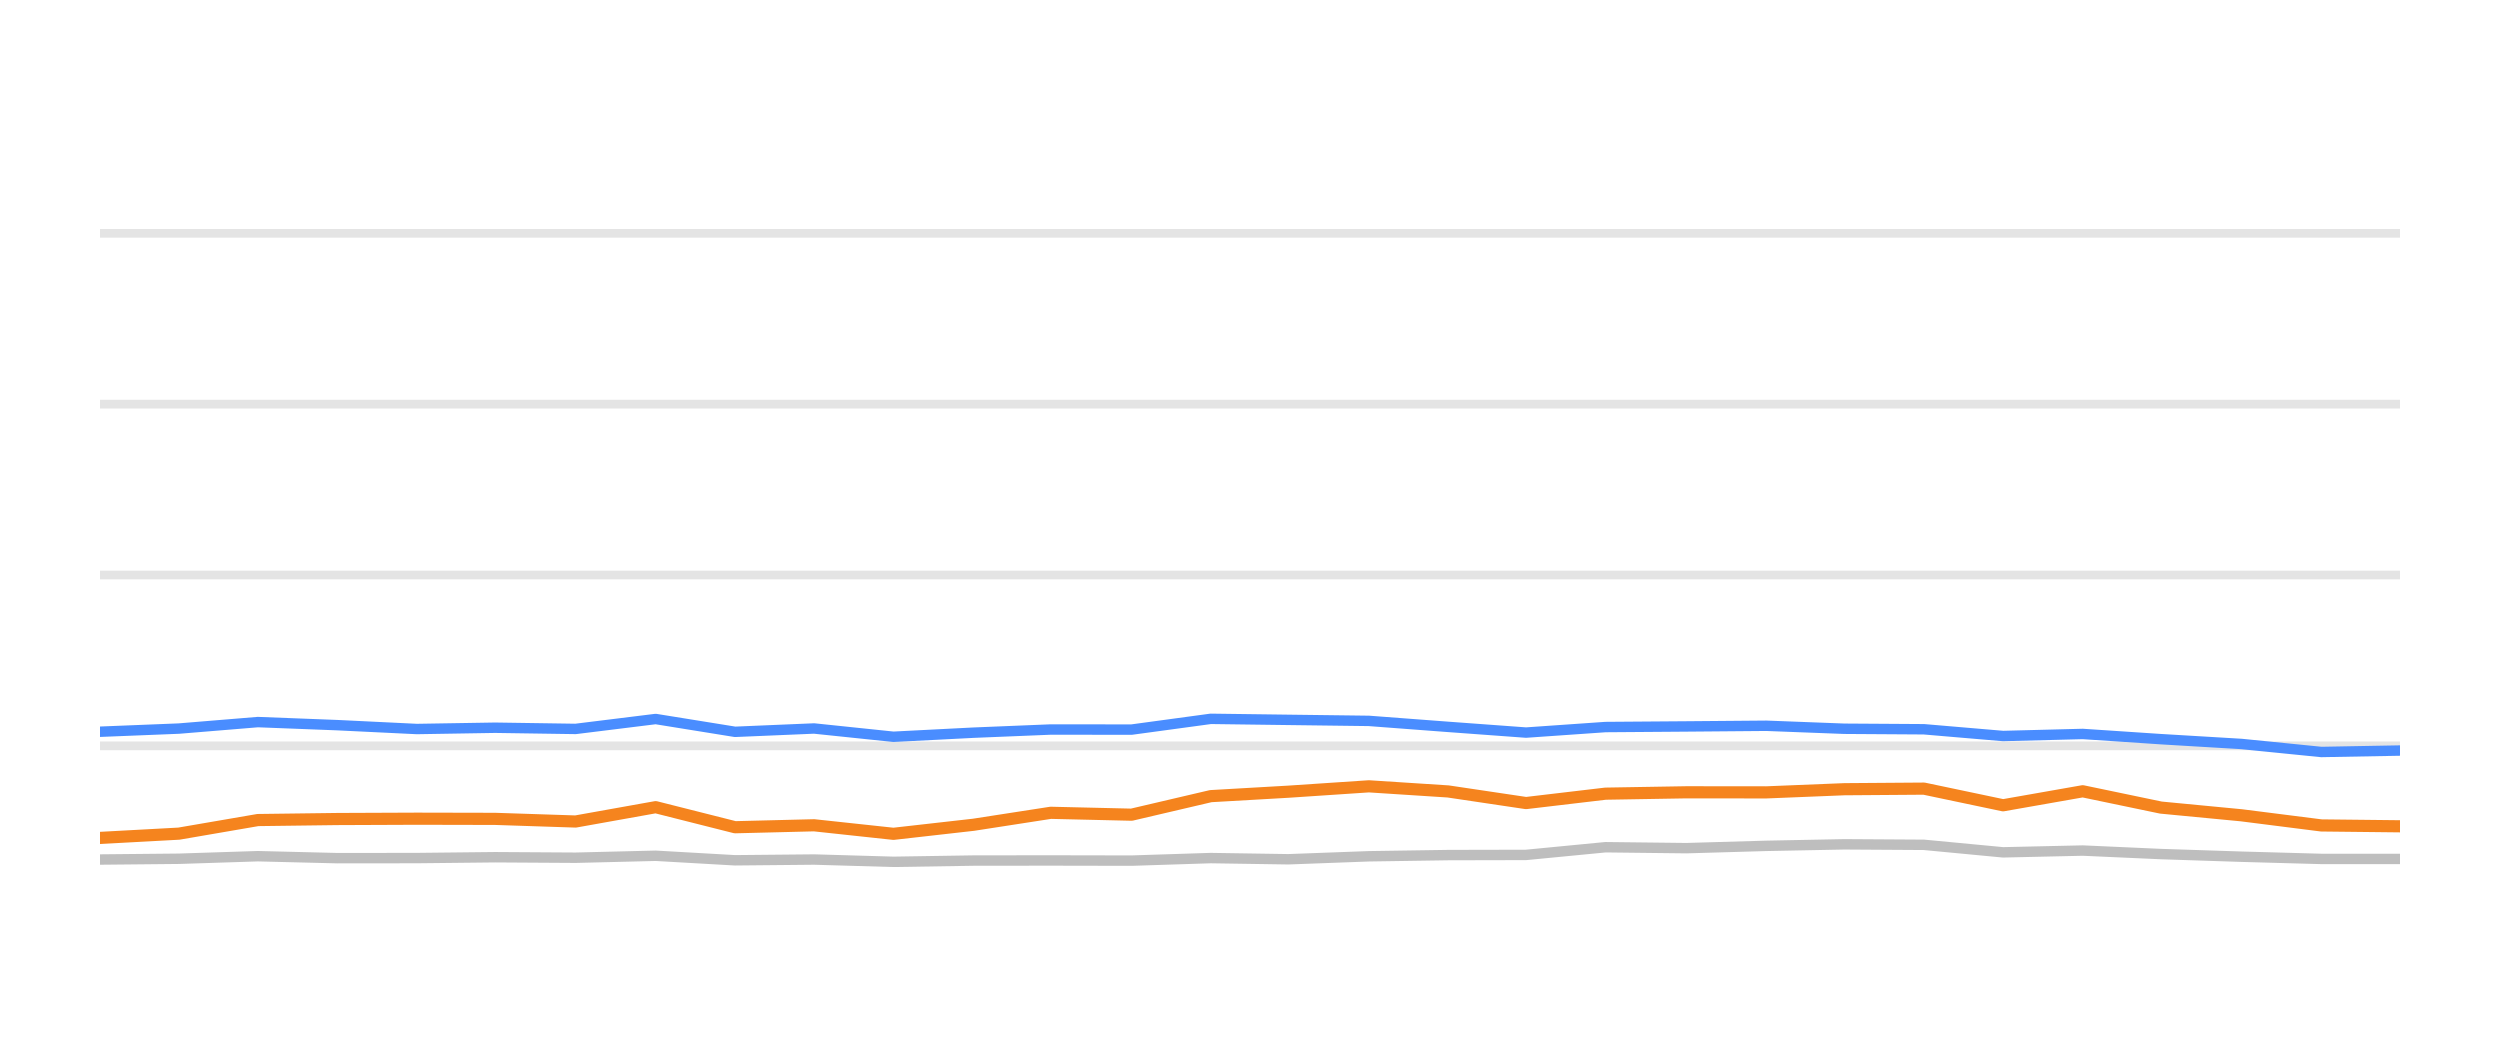
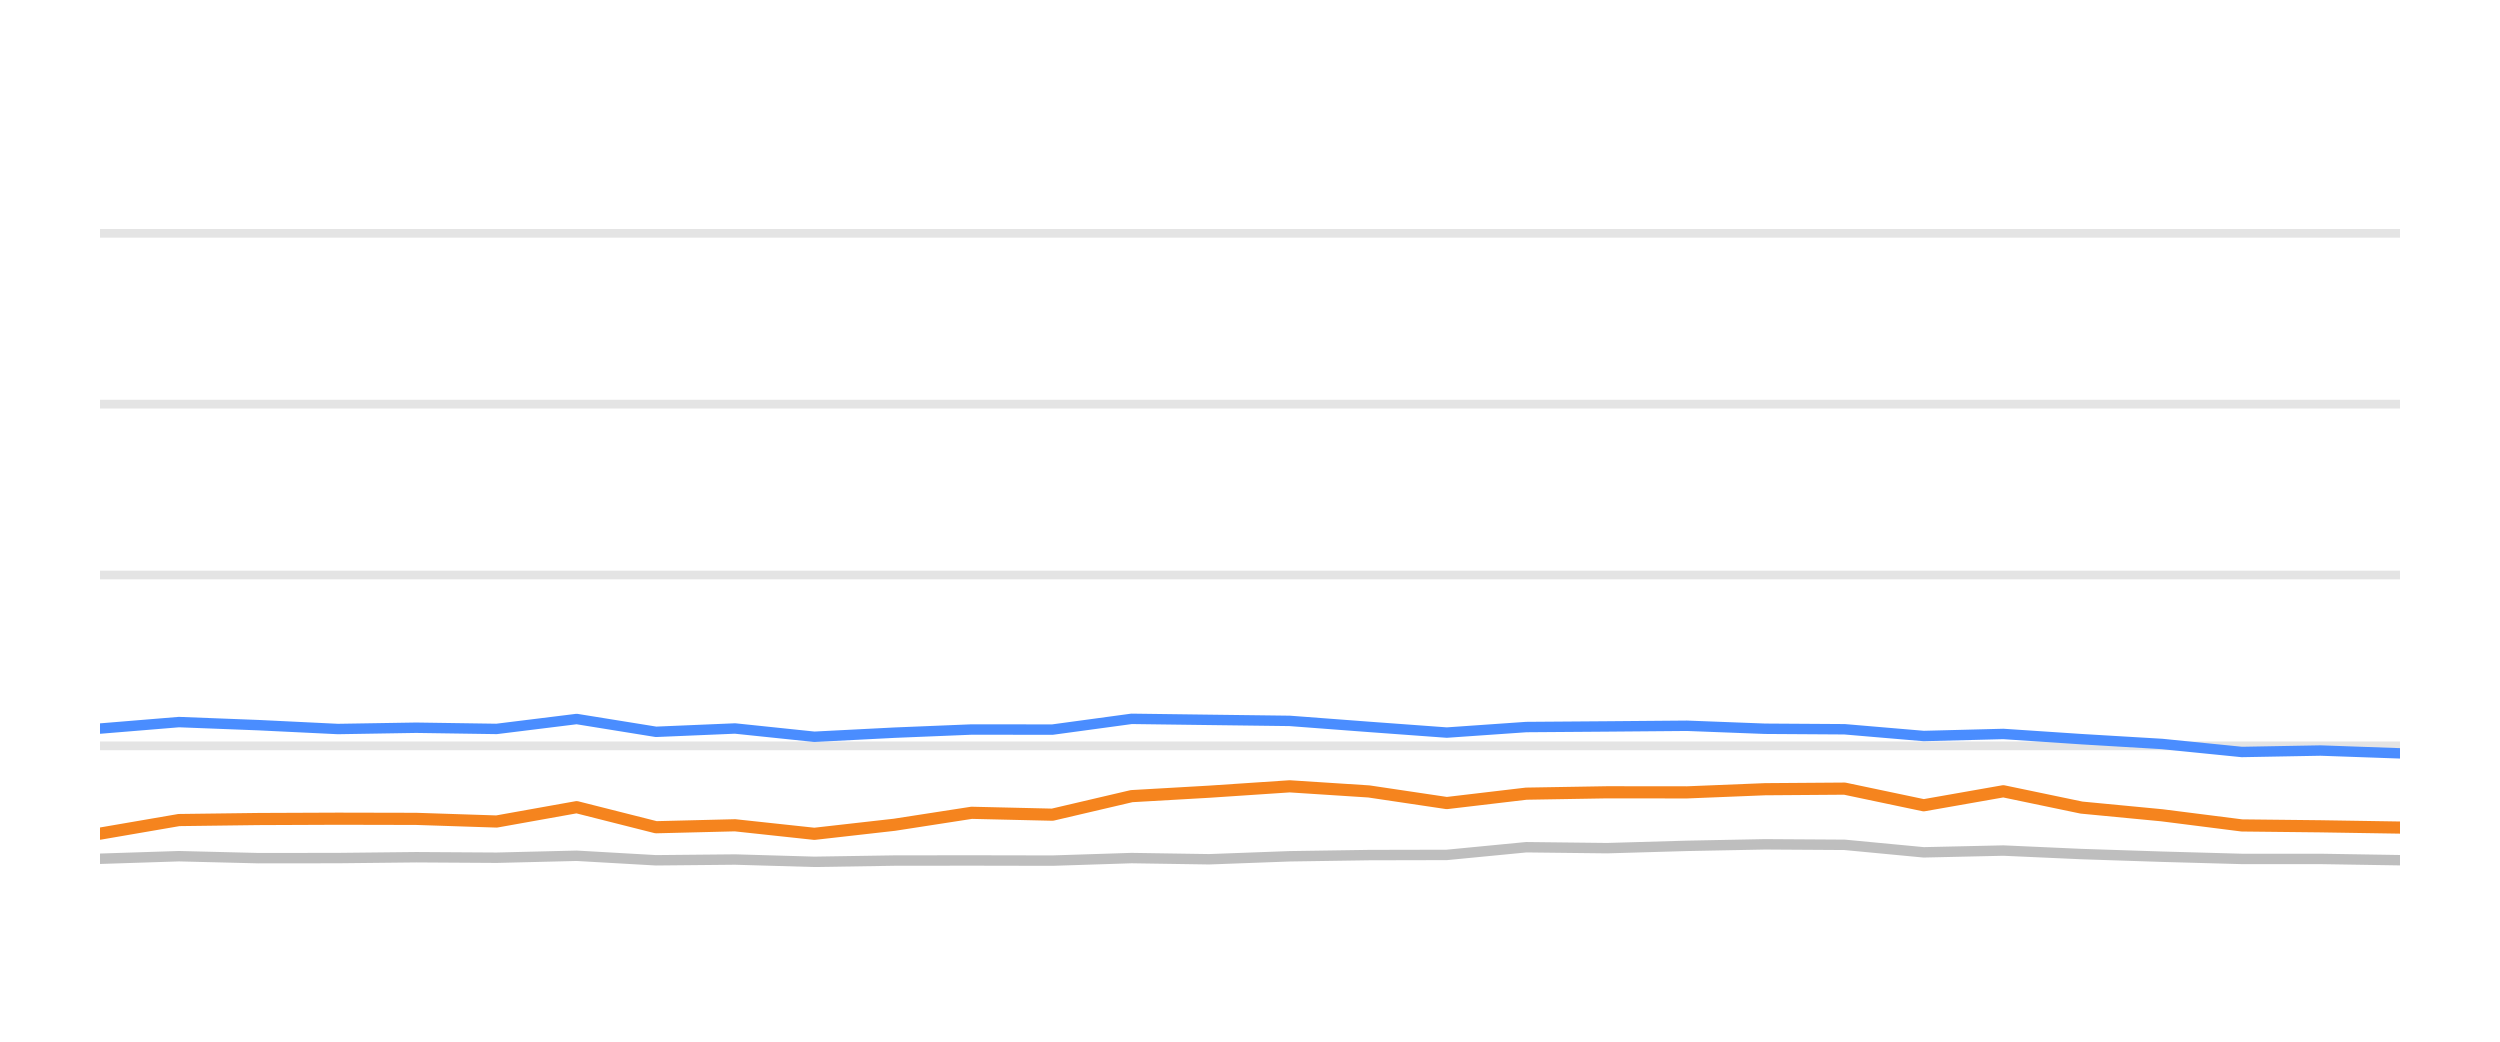
<svg xmlns="http://www.w3.org/2000/svg" width="144pt" height="60pt" viewBox="0 0 144 60" version="1.1">
  <defs>
    <style type="text/css">*{stroke-linejoin: round; stroke-linecap: butt}</style>
  </defs>
  <g id="figure_1">
    <g id="patch_1">
      <path d="M 0 60  L 144 60  L 144 0  L 0 0  L 0 60  z " style="fill: none; opacity: 0" />
    </g>
    <g id="axes_1">
      <g id="patch_2">
        <path d="M 5.76 52.8  L 138.24 52.8  L 138.24 3.6  L 5.76 3.6  L 5.76 52.8  z " style="fill: none" />
      </g>
      <g id="matplotlib.axis_1" />
      <g id="matplotlib.axis_2" />
      <g id="line2d_1">
-         <path d="M 5.76 42.96  L 138.24 42.96  " clip-path="url(#pd4add81ecb)" style="fill: none; stroke: #b2b2b2; stroke-opacity: 0.35; stroke-width: 0.5; stroke-linecap: square" />
+         <path d="M 5.76 42.96  L 138.24 42.96  " clip-path="url(#pe9a7e21a92)" style="fill: none; stroke: #b2b2b2; stroke-opacity: 0.35; stroke-width: 0.5; stroke-linecap: square" />
      </g>
      <g id="line2d_2">
-         <path d="M 5.76 33.12  L 138.24 33.12  " clip-path="url(#pd4add81ecb)" style="fill: none; stroke: #b2b2b2; stroke-opacity: 0.35; stroke-width: 0.5; stroke-linecap: square" />
+         <path d="M 5.76 33.12  L 138.24 33.12  " clip-path="url(#pe9a7e21a92)" style="fill: none; stroke: #b2b2b2; stroke-opacity: 0.35; stroke-width: 0.5; stroke-linecap: square" />
      </g>
      <g id="line2d_3">
-         <path d="M 5.76 23.28  L 138.24 23.28  " clip-path="url(#pd4add81ecb)" style="fill: none; stroke: #b2b2b2; stroke-opacity: 0.35; stroke-width: 0.5; stroke-linecap: square" />
+         <path d="M 5.76 23.28  L 138.24 23.28  " clip-path="url(#pe9a7e21a92)" style="fill: none; stroke: #b2b2b2; stroke-opacity: 0.35; stroke-width: 0.5; stroke-linecap: square" />
      </g>
      <g id="line2d_4">
-         <path d="M 5.76 13.44  L 138.24 13.44  " clip-path="url(#pd4add81ecb)" style="fill: none; stroke: #b2b2b2; stroke-opacity: 0.35; stroke-width: 0.5; stroke-linecap: square" />
+         <path d="M 5.76 13.44  L 138.24 13.44  " clip-path="url(#pe9a7e21a92)" style="fill: none; stroke: #b2b2b2; stroke-opacity: 0.35; stroke-width: 0.5; stroke-linecap: square" />
      </g>
      <g id="line2d_5">
-         <path d="M 5.76 49.509  L 10.303 49.464  L 14.853 49.317  L 19.435 49.43  L 24.01 49.425  L 28.519 49.376  L 33.154 49.405  L 37.767 49.292  L 42.34 49.553  L 46.891 49.509  L 51.462 49.641  L 56.075 49.568  L 60.522 49.563  L 65.178 49.572  L 69.74 49.425  L 74.203 49.494  L 78.847 49.322  L 83.412 49.253  L 87.9 49.243  L 92.48 48.8  L 97.135 48.854  L 101.735 48.721  L 106.235 48.633  L 110.82 48.662  L 115.378 49.095  L 119.964 48.992  L 124.47 49.194  L 129.101 49.346  L 133.709 49.474  L 138.24 49.474  " clip-path="url(#pd4add81ecb)" style="fill: none; stroke: #bebebe; stroke-width: 0.6; stroke-linecap: round" />
+         <path d="M 5.76 49.464  L 10.308 49.317  L 14.889 49.43  L 19.463 49.425  L 23.971 49.376  L 28.604 49.405  L 33.216 49.292  L 37.787 49.553  L 42.337 49.509  L 46.907 49.641  L 51.519 49.568  L 55.965 49.563  L 60.62 49.572  L 65.181 49.425  L 69.642 49.494  L 74.285 49.322  L 78.848 49.253  L 83.335 49.243  L 87.914 48.8  L 92.568 48.854  L 97.166 48.721  L 101.665 48.633  L 106.249 48.662  L 110.806 49.095  L 115.391 48.992  L 119.895 49.194  L 124.525 49.346  L 129.132 49.474  L 133.661 49.474  L 138.24 49.548  " clip-path="url(#pe9a7e21a92)" style="fill: none; stroke: #bebebe; stroke-width: 0.6; stroke-linecap: round" />
      </g>
      <g id="line2d_6">
-         <path d="M 5.76 42.148  L 10.303 41.966  L 14.853 41.592  L 19.435 41.769  L 24.01 41.991  L 28.519 41.917  L 33.154 41.986  L 37.767 41.415  L 42.34 42.153  L 46.891 41.961  L 51.462 42.438  L 56.075 42.202  L 60.522 42.02  L 65.178 42.025  L 69.74 41.405  L 74.203 41.464  L 78.847 41.523  L 83.412 41.868  L 87.9 42.197  L 92.48 41.878  L 97.135 41.843  L 101.735 41.804  L 106.235 41.976  L 110.82 42.006  L 115.378 42.394  L 119.964 42.276  L 124.47 42.576  L 129.101 42.852  L 133.709 43.314  L 138.24 43.231  " clip-path="url(#pd4add81ecb)" style="fill: none; stroke: #4a8dff; stroke-width: 0.6; stroke-linecap: round" />
+         <path d="M 5.76 41.966  L 10.308 41.592  L 14.889 41.769  L 19.463 41.991  L 23.971 41.917  L 28.604 41.986  L 33.216 41.415  L 37.787 42.153  L 42.337 41.961  L 46.907 42.438  L 51.519 42.202  L 55.965 42.02  L 60.62 42.025  L 65.181 41.405  L 69.642 41.464  L 74.285 41.523  L 78.848 41.868  L 83.335 42.197  L 87.914 41.878  L 92.568 41.843  L 97.166 41.804  L 101.665 41.976  L 106.249 42.006  L 110.806 42.394  L 115.391 42.276  L 119.895 42.576  L 124.525 42.852  L 129.132 43.314  L 133.661 43.231  L 138.24 43.393  " clip-path="url(#pe9a7e21a92)" style="fill: none; stroke: #4a8dff; stroke-width: 0.6; stroke-linecap: round" />
      </g>
      <g id="line2d_7">
-         <path d="M 5.76 48.264  L 10.303 48.018  L 14.853 47.235  L 19.435 47.176  L 24.01 47.157  L 28.519 47.167  L 33.154 47.319  L 37.767 46.493  L 42.34 47.649  L 46.891 47.536  L 51.462 48.028  L 56.075 47.506  L 60.522 46.817  L 65.178 46.926  L 69.74 45.858  L 74.203 45.602  L 78.847 45.292  L 83.412 45.587  L 87.9 46.256  L 92.48 45.715  L 97.135 45.636  L 101.735 45.641  L 106.235 45.459  L 110.82 45.425  L 115.378 46.384  L 119.964 45.577  L 124.47 46.517  L 129.101 46.96  L 133.709 47.545  L 138.24 47.595  " clip-path="url(#pd4add81ecb)" style="fill: none; stroke: #f5841e; stroke-width: 0.7; stroke-linecap: round" />
+         <path d="M 5.76 48.018  L 10.308 47.235  L 14.889 47.176  L 19.463 47.157  L 23.971 47.167  L 28.604 47.319  L 33.216 46.493  L 37.787 47.649  L 42.337 47.536  L 46.907 48.028  L 51.519 47.506  L 55.965 46.817  L 60.62 46.926  L 65.181 45.858  L 69.642 45.602  L 74.285 45.292  L 78.848 45.587  L 83.335 46.256  L 87.914 45.715  L 92.568 45.636  L 97.166 45.641  L 101.665 45.459  L 106.249 45.425  L 110.806 46.384  L 115.391 45.577  L 119.895 46.517  L 124.525 46.96  L 129.132 47.545  L 133.661 47.595  L 138.24 47.668  " clip-path="url(#pe9a7e21a92)" style="fill: none; stroke: #f5841e; stroke-width: 0.7; stroke-linecap: round" />
      </g>
    </g>
  </g>
  <defs>
-     <clipPath id="pd4add81ecb">
+     <clipPath id="pe9a7e21a92">
      <rect x="5.76" y="3.6" width="132.48" height="49.2" />
    </clipPath>
  </defs>
</svg>
